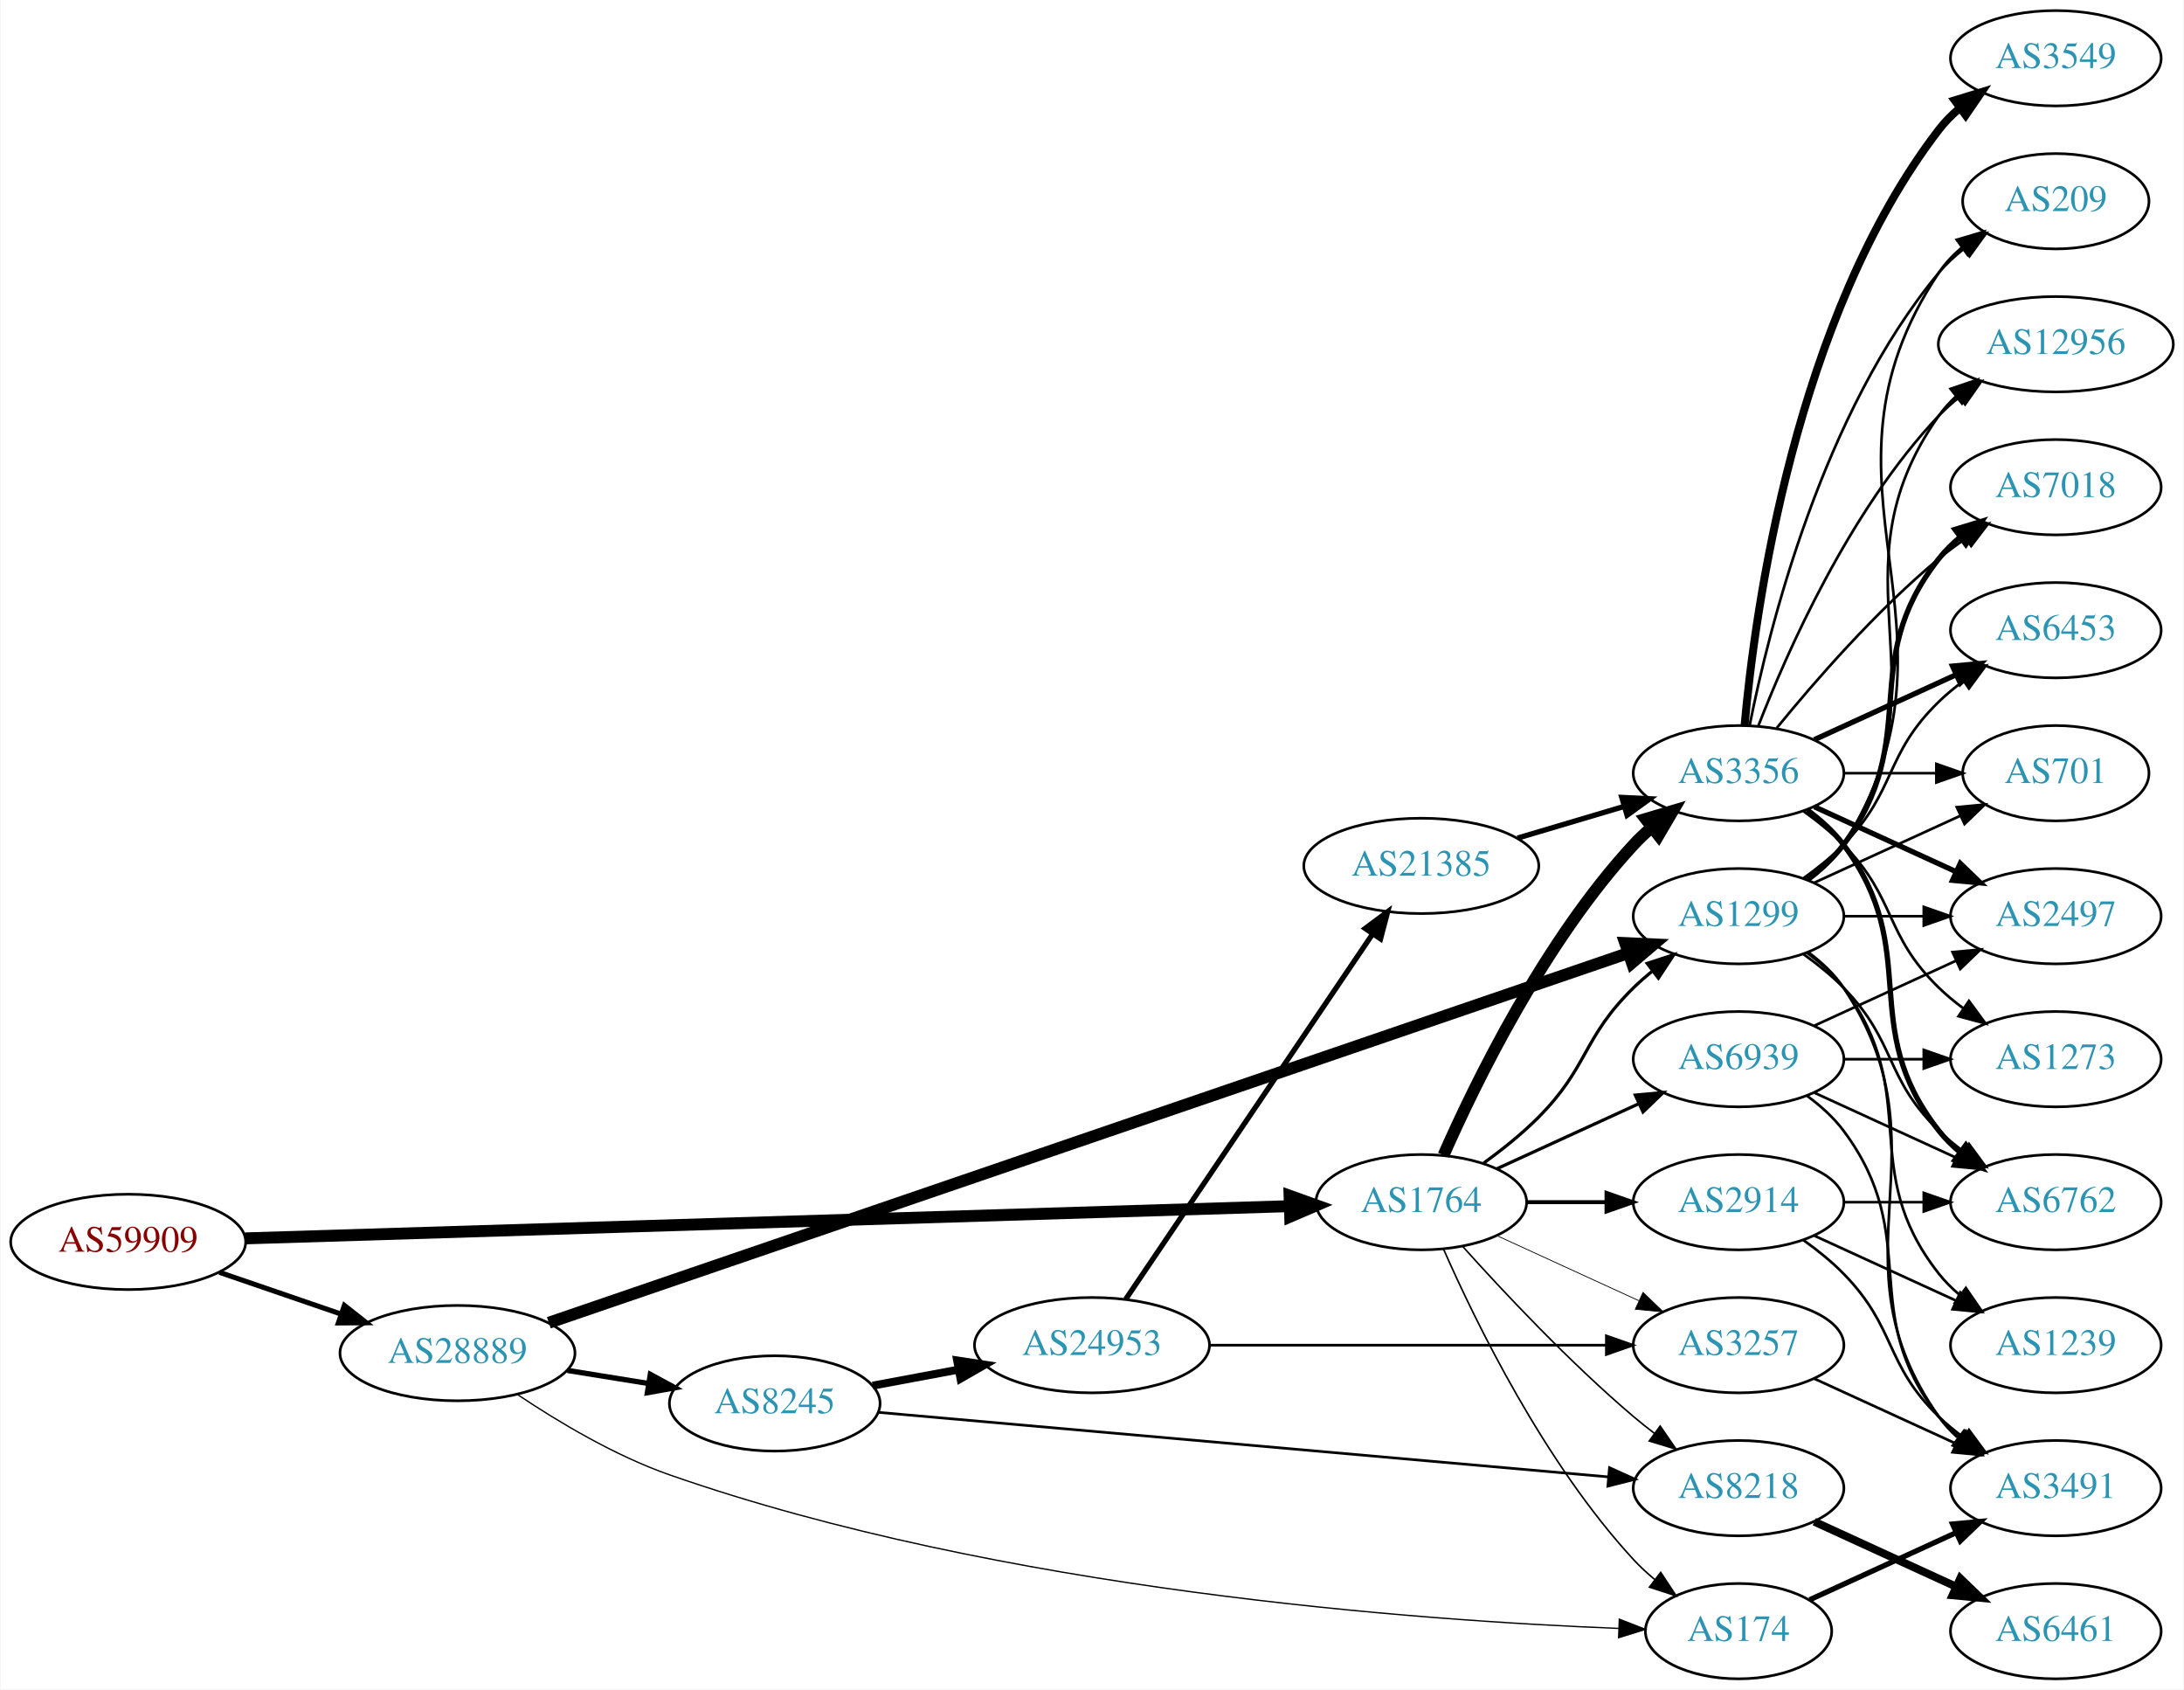
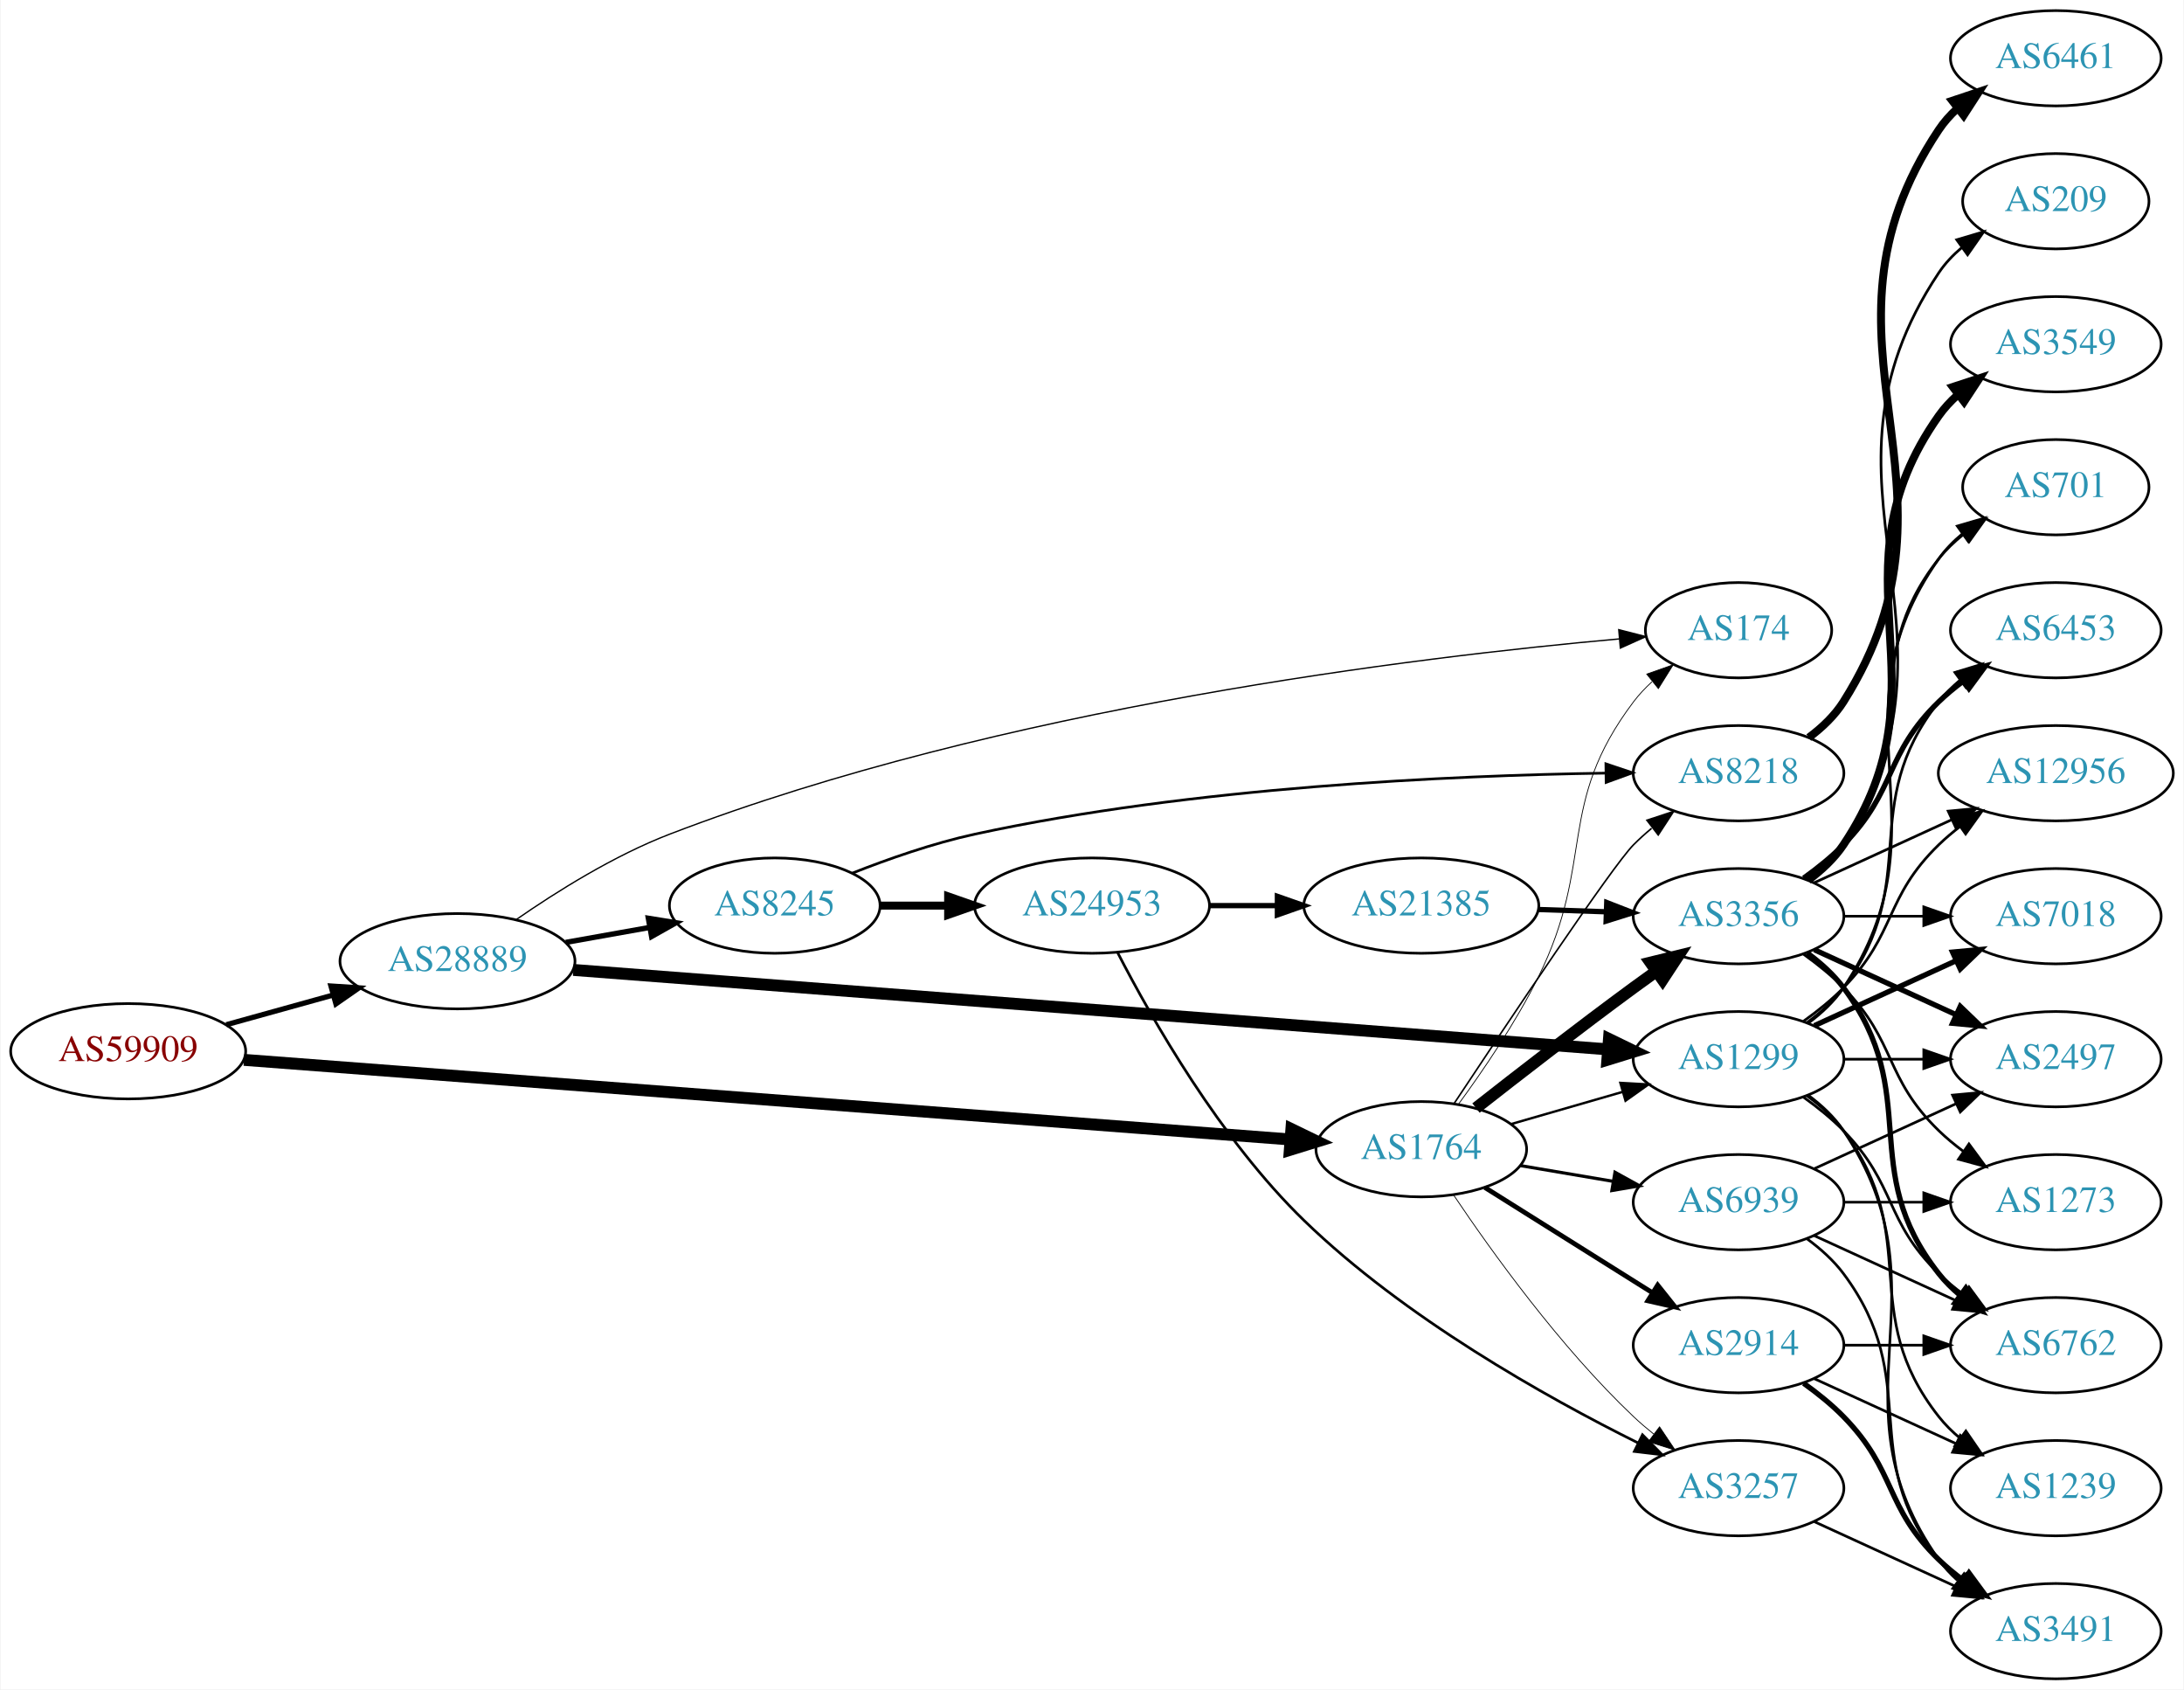
<svg xmlns="http://www.w3.org/2000/svg" xmlns:xlink="http://www.w3.org/1999/xlink" width="825pt" height="638pt" viewBox="0.00 0.00 824.55 638.00">
  <g id="graph0" class="graph" transform="scale(1 1) rotate(0) translate(4 634)">
    <polygon fill="white" stroke="none" points="-4,4 -4,-634 820.547,-634 820.547,4 -4,4" />
    <g id="node1" class="node">
      <g id="a_node1">
        <a xlink:href="/asn/59909" xlink:title="AS59909 ~ Tele-Tec GmbH [AT]">
-           <ellipse fill="#ffffff" stroke="black" cx="44.196" cy="-165" rx="44.393" ry="18" />
-           <text text-anchor="middle" x="44.196" y="-161.3" font-family="Times,serif" font-size="14.00" fill="#880000">AS59909</text>
+           <ellipse fill="#ffffff" stroke="black" cx="44.196" cy="-237" rx="44.393" ry="18" />
+           <text text-anchor="middle" x="44.196" y="-233.3" font-family="Times,serif" font-size="14.00" fill="#880000">AS59909</text>
        </a>
      </g>
    </g>
    <g id="node2" class="node">
      <g id="a_node2">
        <a xlink:href="/asn/1764" xlink:title="AS1764 ~ NEXTLAYER-AS [AT]">
-           <ellipse fill="#ffffff" stroke="black" cx="532.666" cy="-180" rx="39.794" ry="18" />
-           <text text-anchor="middle" x="532.666" y="-176.3" font-family="Times,serif" font-size="14.00" fill="#2c94b3">AS1764</text>
+           <ellipse fill="#ffffff" stroke="black" cx="532.666" cy="-200" rx="39.794" ry="18" />
+           <text text-anchor="middle" x="532.666" y="-196.3" font-family="Times,serif" font-size="14.00" fill="#2c94b3">AS1764</text>
        </a>
      </g>
    </g>
    <g id="edge1" class="edge">
-       <path fill="none" stroke="black" stroke-width="4.5" d="M88.367,-166.331C178.804,-169.12 387.634,-175.559 482.809,-178.494" />
-       <polygon fill="black" stroke="black" stroke-width="4.5" points="482.905,-182.436 493.021,-178.808 483.147,-174.565 482.905,-182.436" />
+       <path fill="none" stroke="black" stroke-width="4.5" d="M87.941,-233.749C178.224,-226.882 387.845,-210.939 483.055,-203.697" />
+       <polygon fill="black" stroke="black" stroke-width="4.5" points="483.595,-207.605 493.268,-202.92 482.998,-199.753 483.595,-207.605" />
    </g>
    <g id="node3" class="node">
      <g id="a_node3">
        <a xlink:href="/asn/28889" xlink:title="AS28889 ~ LINZNET-AS [AT]">
-           <ellipse fill="#ffffff" stroke="black" cx="168.588" cy="-123" rx="44.393" ry="18" />
-           <text text-anchor="middle" x="168.588" y="-119.3" font-family="Times,serif" font-size="14.00" fill="#2c94b3">AS28889</text>
+           <ellipse fill="#ffffff" stroke="black" cx="168.588" cy="-271" rx="44.393" ry="18" />
+           <text text-anchor="middle" x="168.588" y="-267.3" font-family="Times,serif" font-size="14.00" fill="#2c94b3">AS28889</text>
        </a>
      </g>
    </g>
    <g id="edge2" class="edge">
-       <path fill="none" stroke="black" stroke-width="1.909" d="M78.64,-153.523C92.807,-148.662 109.491,-142.937 124.559,-137.766" />
-       <polygon fill="black" stroke="black" stroke-width="1.909" points="125.862,-141.019 134.184,-134.463 123.59,-134.398 125.862,-141.019" />
+       <path fill="none" stroke="black" stroke-width="1.969" d="M81.256,-247.017C93.842,-250.514 108.146,-254.487 121.44,-258.18" />
+       <polygon fill="black" stroke="black" stroke-width="1.969" points="120.791,-261.633 131.363,-260.937 122.665,-254.888 120.791,-261.633" />
    </g>
    <g id="node4" class="node">
      <g id="a_node4">
        <a xlink:href="/asn/8218" xlink:title="AS8218 ~ legacy Neotelecoms [FR]">
-           <ellipse fill="#ffffff" stroke="black" cx="652.508" cy="-72" rx="39.794" ry="18" />
-           <text text-anchor="middle" x="652.508" y="-68.3" font-family="Times,serif" font-size="14.00" fill="#2c94b3">AS8218</text>
+           <ellipse fill="#ffffff" stroke="black" cx="652.508" cy="-342" rx="39.794" ry="18" />
+           <text text-anchor="middle" x="652.508" y="-338.3" font-family="Times,serif" font-size="14.00" fill="#2c94b3">AS8218</text>
        </a>
      </g>
    </g>
    <g id="edge3" class="edge">
-       <path fill="none" stroke="black" stroke-width="0.6" d="M548.312,-163.275C563.612,-146.235 588.71,-119.477 612.862,-99 615.359,-96.883 618.019,-94.768 620.731,-92.707" />
-       <polygon fill="black" stroke="black" stroke-width="0.6" points="622.897,-95.459 628.907,-86.734 618.767,-89.806 622.897,-95.459" />
+       <path fill="none" stroke="black" stroke-width="0.6" d="M545.125,-217.361C565.053,-247.441 604.747,-306.83 612.862,-315 614.97,-317.123 617.265,-319.191 619.65,-321.175" />
+       <polygon fill="black" stroke="black" stroke-width="0.6" points="617.901,-324.245 627.964,-327.562 622.166,-318.694 617.901,-324.245" />
    </g>
    <g id="node5" class="node">
      <g id="a_node5">
-         <a xlink:href="/asn/174" xlink:title="AS174 ~ Cogent Communications [US]">
-           <ellipse fill="#ffffff" stroke="black" cx="652.508" cy="-18" rx="35.194" ry="18" />
-           <text text-anchor="middle" x="652.508" y="-14.3" font-family="Times,serif" font-size="14.00" fill="#2c94b3">AS174</text>
+         <a xlink:href="/asn/3356" xlink:title="AS3356 ~ Level 3 Parent, LLC [US]">
+           <ellipse fill="#ffffff" stroke="black" cx="652.508" cy="-288" rx="39.794" ry="18" />
+           <text text-anchor="middle" x="652.508" y="-284.3" font-family="Times,serif" font-size="14.00" fill="#2c94b3">AS3356</text>
        </a>
      </g>
    </g>
    <g id="edge4" class="edge">
-       <path fill="none" stroke="black" stroke-width="0.6" d="M541.081,-162.239C553.15,-134.817 579.121,-81.528 612.862,-45 615.267,-42.396 617.965,-39.9 620.787,-37.551" />
-       <polygon fill="black" stroke="black" stroke-width="0.6" points="623.097,-40.191 628.931,-31.347 618.855,-34.622 623.097,-40.191" />
+       <path fill="none" stroke="black" stroke-width="4.5" d="M553.325,-215.55C569.233,-228.034 592.294,-245.907 612.862,-261 615.652,-263.047 618.574,-265.155 621.509,-267.247" />
+       <polygon fill="black" stroke="black" stroke-width="4.5" points="619.275,-270.49 629.716,-273.039 623.816,-264.056 619.275,-270.49" />
    </g>
    <g id="node6" class="node">
      <g id="a_node6">
-         <a xlink:href="/asn/3356" xlink:title="AS3356 ~ Level 3 Parent, LLC [US]">
-           <ellipse fill="#ffffff" stroke="black" cx="652.508" cy="-342" rx="39.794" ry="18" />
-           <text text-anchor="middle" x="652.508" y="-338.3" font-family="Times,serif" font-size="14.00" fill="#2c94b3">AS3356</text>
+         <a xlink:href="/asn/2914" xlink:title="AS2914 ~ NTT America, Inc. [US]">
+           <ellipse fill="#ffffff" stroke="black" cx="652.508" cy="-126" rx="39.794" ry="18" />
+           <text text-anchor="middle" x="652.508" y="-122.3" font-family="Times,serif" font-size="14.00" fill="#2c94b3">AS2914</text>
        </a>
      </g>
    </g>
    <g id="edge5" class="edge">
-       <path fill="none" stroke="black" stroke-width="4.5" d="M541.081,-197.761C553.15,-225.183 579.121,-278.473 612.862,-315 614.892,-317.198 617.131,-319.319 619.477,-321.34" />
-       <polygon fill="black" stroke="black" stroke-width="4.5" points="617.42,-324.73 627.721,-327.794 622.274,-318.529 617.42,-324.73" />
+       <path fill="none" stroke="black" stroke-width="1.8" d="M556.666,-185.556C574.673,-174.249 599.917,-158.397 619.834,-145.89" />
+       <polygon fill="black" stroke="black" stroke-width="1.8" points="621.958,-148.689 628.565,-140.407 618.235,-142.761 621.958,-148.689" />
    </g>
    <g id="node7" class="node">
      <g id="a_node7">
-         <a xlink:href="/asn/2914" xlink:title="AS2914 ~ NTT America, Inc. [US]">
-           <ellipse fill="#ffffff" stroke="black" cx="652.508" cy="-180" rx="39.794" ry="18" />
-           <text text-anchor="middle" x="652.508" y="-176.3" font-family="Times,serif" font-size="14.00" fill="#2c94b3">AS2914</text>
+         <a xlink:href="/asn/1299" xlink:title="AS1299 ~ Telia Carrier [EU]">
+           <ellipse fill="#ffffff" stroke="black" cx="652.508" cy="-234" rx="39.794" ry="18" />
+           <text text-anchor="middle" x="652.508" y="-230.3" font-family="Times,serif" font-size="14.00" fill="#2c94b3">AS1299</text>
        </a>
      </g>
    </g>
    <g id="edge6" class="edge">
-       <path fill="none" stroke="black" stroke-width="1.5" d="M572.578,-180C582.131,-180 592.481,-180 602.444,-180" />
-       <polygon fill="black" stroke="black" stroke-width="1.5" points="602.636,-183.5 612.636,-180 602.636,-176.5 602.636,-183.5" />
+       <path fill="none" stroke="black" stroke-width="0.9" d="M566.491,-209.471C579.534,-213.234 594.715,-217.614 608.609,-221.623" />
+       <polygon fill="black" stroke="black" stroke-width="0.9" points="607.871,-225.053 618.45,-224.462 609.812,-218.327 607.871,-225.053" />
    </g>
    <g id="node8" class="node">
      <g id="a_node8">
-         <a xlink:href="/asn/1299" xlink:title="AS1299 ~ Telia Carrier [EU]">
-           <ellipse fill="#ffffff" stroke="black" cx="652.508" cy="-288" rx="39.794" ry="18" />
-           <text text-anchor="middle" x="652.508" y="-284.3" font-family="Times,serif" font-size="14.00" fill="#2c94b3">AS1299</text>
+         <a xlink:href="/asn/3257" xlink:title="AS3257 ~ GTT [DE]">
+           <ellipse fill="#ffffff" stroke="black" cx="652.508" cy="-72" rx="39.794" ry="18" />
+           <text text-anchor="middle" x="652.508" y="-68.3" font-family="Times,serif" font-size="14.00" fill="#2c94b3">AS3257</text>
        </a>
      </g>
    </g>
    <g id="edge7" class="edge">
-       <path fill="none" stroke="black" stroke-width="1.2" d="M556.229,-194.758C563.202,-199.819 570.67,-205.784 576.862,-212 595.932,-231.146 593.527,-242.12 612.862,-261 615.003,-263.091 617.321,-265.135 619.721,-267.103" />
-       <polygon fill="black" stroke="black" stroke-width="1.2" points="617.988,-270.183 628.063,-273.461 622.231,-264.616 617.988,-270.183" />
+       <path fill="none" stroke="black" stroke-width="0.3" d="M544.907,-182.652C559.147,-161.456 585.186,-125.19 612.862,-99 615.24,-96.75 617.818,-94.543 620.476,-92.422" />
+       <polygon fill="black" stroke="black" stroke-width="0.3" points="622.666,-95.155 628.569,-86.356 618.468,-89.554 622.666,-95.155" />
    </g>
    <g id="node9" class="node">
      <g id="a_node9">
-         <a xlink:href="/asn/3257" xlink:title="AS3257 ~ GTT [DE]">
-           <ellipse fill="#ffffff" stroke="black" cx="652.508" cy="-126" rx="39.794" ry="18" />
-           <text text-anchor="middle" x="652.508" y="-122.3" font-family="Times,serif" font-size="14.00" fill="#2c94b3">AS3257</text>
+         <a xlink:href="/asn/174" xlink:title="AS174 ~ Cogent Communications [US]">
+           <ellipse fill="#ffffff" stroke="black" cx="652.508" cy="-396" rx="35.194" ry="18" />
+           <text text-anchor="middle" x="652.508" y="-392.3" font-family="Times,serif" font-size="14.00" fill="#2c94b3">AS174</text>
        </a>
      </g>
    </g>
    <g id="edge8" class="edge">
-       <path fill="none" stroke="black" stroke-width="0.3" d="M561.294,-167.339C577.251,-160.027 597.522,-150.739 614.805,-142.819" />
-       <polygon fill="black" stroke="black" stroke-width="0.3" points="616.419,-145.929 624.052,-138.581 613.503,-139.565 616.419,-145.929" />
+       <path fill="none" stroke="black" stroke-width="0.3" d="M546.654,-216.932C555.965,-229.646 568.322,-247.759 576.862,-265 598.572,-308.831 583.373,-329.976 612.862,-369 614.885,-371.677 617.251,-374.19 619.799,-376.521" />
+       <polygon fill="black" stroke="black" stroke-width="0.3" points="617.834,-379.431 627.825,-382.957 622.213,-373.97 617.834,-379.431" />
    </g>
    <g id="node10" class="node">
      <g id="a_node10">
        <a xlink:href="/asn/6939" xlink:title="AS6939 ~ Hurricane Electric LLC [US]">
-           <ellipse fill="#ffffff" stroke="black" cx="652.508" cy="-234" rx="39.794" ry="18" />
-           <text text-anchor="middle" x="652.508" y="-230.3" font-family="Times,serif" font-size="14.00" fill="#2c94b3">AS6939</text>
+           <ellipse fill="#ffffff" stroke="black" cx="652.508" cy="-180" rx="39.794" ry="18" />
+           <text text-anchor="middle" x="652.508" y="-176.3" font-family="Times,serif" font-size="14.00" fill="#2c94b3">AS6939</text>
        </a>
      </g>
    </g>
    <g id="edge9" class="edge">
-       <path fill="none" stroke="black" stroke-width="1.2" d="M561.294,-192.661C577.251,-199.973 597.522,-209.261 614.805,-217.181" />
-       <polygon fill="black" stroke="black" stroke-width="1.2" points="613.503,-220.435 624.052,-221.419 616.419,-214.071 613.503,-220.435" />
-     </g>
-     <g id="edge27" class="edge">
-       <path fill="none" stroke="black" stroke-width="0.5" d="M191.351,-107.299C206.673,-97.034 228.068,-84.231 248.784,-77 373.833,-33.35 531.655,-21.99 607.226,-19.036" />
-       <polygon fill="black" stroke="black" stroke-width="0.5" points="607.463,-22.53 617.331,-18.673 607.212,-15.535 607.463,-22.53" />
+       <path fill="none" stroke="black" stroke-width="1.2" d="M569.984,-193.836C581.072,-191.954 593.42,-189.859 605.083,-187.879" />
+       <polygon fill="black" stroke="black" stroke-width="1.2" points="605.834,-191.302 615.107,-186.178 604.662,-184.401 605.834,-191.302" />
    </g>
    <g id="edge25" class="edge">
-       <path fill="none" stroke="black" stroke-width="4.5" d="M203.093,-134.471C289.077,-163.911 517.33,-242.06 610.764,-274.05" />
-       <polygon fill="black" stroke="black" stroke-width="4.5" points="609.691,-277.844 620.427,-277.359 612.242,-270.394 609.691,-277.844" />
+       <path fill="none" stroke="black" stroke-width="4.5" d="M212.355,-267.716C301.947,-260.838 508.824,-244.955 603.108,-237.716" />
+       <polygon fill="black" stroke="black" stroke-width="4.5" points="603.556,-241.631 613.225,-236.939 602.953,-233.779 603.556,-241.631" />
+     </g>
+     <g id="edge24" class="edge">
+       <path fill="none" stroke="black" stroke-width="0.5" d="M190.692,-286.661C206.058,-297.327 227.774,-310.926 248.784,-319 373.486,-366.923 531.787,-385.964 607.406,-392.714" />
+       <polygon fill="black" stroke="black" stroke-width="0.5" points="607.251,-396.214 617.515,-393.587 607.853,-389.24 607.251,-396.214" />
    </g>
    <g id="node23" class="node">
      <g id="a_node23">
        <a xlink:href="/asn/8245" xlink:title="AS8245 ~ Video-Broadcast GmbH [AT]">
-           <ellipse fill="#ffffff" stroke="black" cx="288.431" cy="-104" rx="39.794" ry="18" />
-           <text text-anchor="middle" x="288.431" y="-100.3" font-family="Times,serif" font-size="14.00" fill="#2c94b3">AS8245</text>
+           <ellipse fill="#ffffff" stroke="black" cx="288.431" cy="-292" rx="39.794" ry="18" />
+           <text text-anchor="middle" x="288.431" y="-288.3" font-family="Times,serif" font-size="14.00" fill="#2c94b3">AS8245</text>
        </a>
      </g>
    </g>
    <g id="edge26" class="edge">
-       <path fill="none" stroke="black" stroke-width="2" d="M210.143,-116.461C220.03,-114.867 230.683,-113.15 240.827,-111.514" />
-       <polygon fill="black" stroke="black" stroke-width="2" points="241.438,-114.961 250.753,-109.914 240.323,-108.05 241.438,-114.961" />
+       <path fill="none" stroke="black" stroke-width="2" d="M209.484,-278.11C219.706,-279.931 230.783,-281.905 241.29,-283.777" />
+       <polygon fill="black" stroke="black" stroke-width="2" points="240.684,-287.225 251.143,-285.533 241.912,-280.333 240.684,-287.225" />
    </g>
    <g id="node11" class="node">
      <g id="a_node11">
        <a xlink:href="/asn/6461" xlink:title="AS6461 ~ Zayo Bandwidth [US]">
-           <ellipse fill="#ffffff" stroke="black" cx="772.351" cy="-18" rx="39.794" ry="18" />
-           <text text-anchor="middle" x="772.351" y="-14.3" font-family="Times,serif" font-size="14.00" fill="#2c94b3">AS6461</text>
+           <ellipse fill="#ffffff" stroke="black" cx="772.351" cy="-612" rx="39.794" ry="18" />
+           <text text-anchor="middle" x="772.351" y="-608.3" font-family="Times,serif" font-size="14.00" fill="#2c94b3">AS6461</text>
        </a>
      </g>
    </g>
    <g id="edge10" class="edge">
-       <path fill="none" stroke="black" stroke-width="3" d="M681.137,-59.339C697.094,-52.027 717.364,-42.739 734.647,-34.819" />
-       <polygon fill="black" stroke="black" stroke-width="3" points="736.262,-37.929 743.895,-30.581 733.346,-31.565 736.262,-37.929" />
+       <path fill="none" stroke="black" stroke-width="3" d="M679.034,-355.472C684.079,-359.223 688.834,-363.74 692.155,-369 744.104,-451.3 674.116,-504.056 728.155,-585 730.07,-587.869 732.404,-590.49 734.985,-592.872" />
+       <polygon fill="black" stroke="black" stroke-width="3" points="733.248,-595.954 743.296,-599.313 737.536,-590.421 733.248,-595.954" />
    </g>
    <g id="node12" class="node">
      <g id="a_node12">
-         <a xlink:href="/asn/3491" xlink:title="AS3491 ~ PCCW Global, Inc. [US]">
-           <ellipse fill="#ffffff" stroke="black" cx="772.351" cy="-72" rx="39.794" ry="18" />
-           <text text-anchor="middle" x="772.351" y="-68.3" font-family="Times,serif" font-size="14.00" fill="#2c94b3">AS3491</text>
-         </a>
-       </g>
-     </g>
-     <g id="edge11" class="edge">
-       <path fill="none" stroke="black" stroke-width="2" d="M679.369,-29.851C695.49,-37.238 716.492,-46.862 734.357,-55.048" />
-       <polygon fill="black" stroke="black" stroke-width="2" points="733.36,-58.441 743.909,-59.425 736.276,-52.077 733.36,-58.441" />
-     </g>
-     <g id="node13" class="node">
-       <g id="a_node13">
-         <a xlink:href="/asn/2497" xlink:title="AS2497 ~ Internet Initiative Japan Inc. [JP]">
-           <ellipse fill="#ffffff" stroke="black" cx="772.351" cy="-288" rx="39.794" ry="18" />
-           <text text-anchor="middle" x="772.351" y="-284.3" font-family="Times,serif" font-size="14.00" fill="#2c94b3">AS2497</text>
-         </a>
-       </g>
-     </g>
-     <g id="edge12" class="edge">
-       <path fill="none" stroke="black" stroke-width="2" d="M681.137,-329.339C697.094,-322.027 717.364,-312.739 734.647,-304.819" />
-       <polygon fill="black" stroke="black" stroke-width="2" points="736.262,-307.929 743.895,-300.581 733.346,-301.565 736.262,-307.929" />
-     </g>
-     <g id="node14" class="node">
-       <g id="a_node14">
-         <a xlink:href="/asn/3549" xlink:title="AS3549 ~ Level 3 Parent, LLC [US]">
-           <ellipse fill="#ffffff" stroke="black" cx="772.351" cy="-612" rx="39.794" ry="18" />
-           <text text-anchor="middle" x="772.351" y="-608.3" font-family="Times,serif" font-size="14.00" fill="#2c94b3">AS3549</text>
-         </a>
-       </g>
-     </g>
-     <g id="edge13" class="edge">
-       <path fill="none" stroke="black" stroke-width="3" d="M654.792,-360.117C658.691,-403.332 673.707,-514.131 728.155,-585 730.444,-587.981 733.165,-590.716 736.109,-593.205" />
-       <polygon fill="black" stroke="black" stroke-width="3" points="734.156,-596.113 744.285,-599.218 738.303,-590.473 734.156,-596.113" />
-     </g>
-     <g id="node15" class="node">
-       <g id="a_node15">
-         <a xlink:href="/asn/12956" xlink:title="AS12956 ~ TELXIUS [ES]">
-           <ellipse fill="#ffffff" stroke="black" cx="772.351" cy="-504" rx="44.393" ry="18" />
-           <text text-anchor="middle" x="772.351" y="-500.3" font-family="Times,serif" font-size="14.00" fill="#2c94b3">AS12956</text>
-         </a>
-       </g>
-     </g>
-     <g id="edge14" class="edge">
-       <path fill="none" stroke="black" d="M660.031,-359.994C670.782,-387.728 694.439,-441.429 728.155,-477 730.539,-479.515 733.205,-481.893 736.011,-484.117" />
-       <polygon fill="black" stroke="black" points="734.005,-486.985 744.173,-489.961 738.08,-481.293 734.005,-486.985" />
-     </g>
-     <g id="node16" class="node">
-       <g id="a_node16">
-         <a xlink:href="/asn/7018" xlink:title="AS7018 ~ AT&amp;T Services, Inc. [US]">
-           <ellipse fill="#ffffff" stroke="black" cx="772.351" cy="-450" rx="39.794" ry="18" />
-           <text text-anchor="middle" x="772.351" y="-446.3" font-family="Times,serif" font-size="14.00" fill="#2c94b3">AS7018</text>
-         </a>
-       </g>
-     </g>
-     <g id="edge15" class="edge">
-       <path fill="none" stroke="black" d="M666.927,-359.065C681.042,-376.375 704.456,-403.345 728.155,-423 731.371,-425.668 734.872,-428.27 738.442,-430.741" />
-       <polygon fill="black" stroke="black" points="736.52,-433.666 746.798,-436.236 740.366,-427.817 736.52,-433.666" />
-     </g>
-     <g id="node17" class="node">
-       <g id="a_node17">
        <a xlink:href="/asn/6453" xlink:title="AS6453 ~ TATA COMMUNICATIONS (AMERICA) INC [US]">
          <ellipse fill="#ffffff" stroke="black" cx="772.351" cy="-396" rx="39.794" ry="18" />
          <text text-anchor="middle" x="772.351" y="-392.3" font-family="Times,serif" font-size="14.00" fill="#2c94b3">AS6453</text>
        </a>
      </g>
    </g>
+     <g id="edge11" class="edge">
+       <path fill="none" stroke="black" stroke-width="2" d="M677.102,-302.389C682.358,-306.148 687.69,-310.437 692.155,-315 712.327,-335.617 707.461,-348.906 728.155,-369 731,-371.763 734.174,-374.386 737.474,-376.834" />
+       <polygon fill="black" stroke="black" stroke-width="2" points="735.59,-379.786 745.822,-382.538 739.539,-374.006 735.59,-379.786" />
+     </g>
+     <g id="node13" class="node">
+       <g id="a_node13">
+         <a xlink:href="/asn/3549" xlink:title="AS3549 ~ Level 3 Parent, LLC [US]">
+           <ellipse fill="#ffffff" stroke="black" cx="772.351" cy="-504" rx="39.794" ry="18" />
+           <text text-anchor="middle" x="772.351" y="-500.3" font-family="Times,serif" font-size="14.00" fill="#2c94b3">AS3549</text>
+         </a>
+       </g>
+     </g>
+     <g id="edge12" class="edge">
+       <path fill="none" stroke="black" stroke-width="3" d="M678.827,-301.607C683.883,-305.351 688.695,-309.831 692.155,-315 733.179,-376.294 685.575,-416.775 728.155,-477 730.146,-479.816 732.533,-482.401 735.149,-484.76" />
+       <polygon fill="black" stroke="black" stroke-width="3" points="733.448,-487.865 743.517,-491.162 737.701,-482.306 733.448,-487.865" />
+     </g>
+     <g id="node14" class="node">
+       <g id="a_node14">
+         <a xlink:href="/asn/12956" xlink:title="AS12956 ~ TELXIUS [ES]">
+           <ellipse fill="#ffffff" stroke="black" cx="772.351" cy="-342" rx="44.393" ry="18" />
+           <text text-anchor="middle" x="772.351" y="-338.3" font-family="Times,serif" font-size="14.00" fill="#2c94b3">AS12956</text>
+         </a>
+       </g>
+     </g>
+     <g id="edge13" class="edge">
+       <path fill="none" stroke="black" d="M681.137,-300.661C696.635,-307.762 716.201,-316.728 733.148,-324.494" />
+       <polygon fill="black" stroke="black" points="731.702,-327.681 742.251,-328.665 734.618,-321.317 731.702,-327.681" />
+     </g>
+     <g id="node15" class="node">
+       <g id="a_node15">
+         <a xlink:href="/asn/7018" xlink:title="AS7018 ~ AT&amp;T Services, Inc. [US]">
+           <ellipse fill="#ffffff" stroke="black" cx="772.351" cy="-288" rx="39.794" ry="18" />
+           <text text-anchor="middle" x="772.351" y="-284.3" font-family="Times,serif" font-size="14.00" fill="#2c94b3">AS7018</text>
+         </a>
+       </g>
+     </g>
+     <g id="edge14" class="edge">
+       <path fill="none" stroke="black" d="M692.421,-288C701.974,-288 712.324,-288 722.286,-288" />
+       <polygon fill="black" stroke="black" points="722.479,-291.5 732.479,-288 722.479,-284.5 722.479,-291.5" />
+     </g>
+     <g id="node16" class="node">
+       <g id="a_node16">
+         <a xlink:href="/asn/6762" xlink:title="AS6762 ~ TELECOM ITALIA SPARKLE S.p.A. [IT]">
+           <ellipse fill="#ffffff" stroke="black" cx="772.351" cy="-126" rx="39.794" ry="18" />
+           <text text-anchor="middle" x="772.351" y="-122.3" font-family="Times,serif" font-size="14.00" fill="#2c94b3">AS6762</text>
+         </a>
+       </g>
+     </g>
+     <g id="edge15" class="edge">
+       <path fill="none" stroke="black" stroke-width="2" d="M678.439,-274.118C683.515,-270.389 688.433,-265.984 692.155,-261 722.426,-220.458 696.856,-192.754 728.155,-153 730.48,-150.047 733.223,-147.33 736.182,-144.853" />
+       <polygon fill="black" stroke="black" stroke-width="2" points="738.375,-147.585 744.379,-138.855 734.242,-141.936 738.375,-147.585" />
+     </g>
+     <g id="node17" class="node">
+       <g id="a_node17">
+         <a xlink:href="/asn/2497" xlink:title="AS2497 ~ Internet Initiative Japan Inc. [JP]">
+           <ellipse fill="#ffffff" stroke="black" cx="772.351" cy="-234" rx="39.794" ry="18" />
+           <text text-anchor="middle" x="772.351" y="-230.3" font-family="Times,serif" font-size="14.00" fill="#2c94b3">AS2497</text>
+         </a>
+       </g>
+     </g>
    <g id="edge16" class="edge">
-       <path fill="none" stroke="black" stroke-width="2" d="M681.137,-354.661C697.094,-361.973 717.364,-371.261 734.647,-379.181" />
-       <polygon fill="black" stroke="black" stroke-width="2" points="733.346,-382.435 743.895,-383.419 736.262,-376.071 733.346,-382.435" />
+       <path fill="none" stroke="black" stroke-width="2" d="M681.137,-275.339C697.094,-268.027 717.364,-258.739 734.647,-250.819" />
+       <polygon fill="black" stroke="black" stroke-width="2" points="736.262,-253.929 743.895,-246.581 733.346,-247.565 736.262,-253.929" />
    </g>
    <g id="node18" class="node">
      <g id="a_node18">
-         <a xlink:href="/asn/6762" xlink:title="AS6762 ~ TELECOM ITALIA SPARKLE S.p.A. [IT]">
-           <ellipse fill="#ffffff" stroke="black" cx="772.351" cy="-180" rx="39.794" ry="18" />
-           <text text-anchor="middle" x="772.351" y="-176.3" font-family="Times,serif" font-size="14.00" fill="#2c94b3">AS6762</text>
+         <a xlink:href="/asn/209" xlink:title="AS209 ~ CenturyLink Communications, LLC [US]">
+           <ellipse fill="#ffffff" stroke="black" cx="772.351" cy="-558" rx="35.194" ry="18" />
+           <text text-anchor="middle" x="772.351" y="-554.3" font-family="Times,serif" font-size="14.00" fill="#2c94b3">AS209</text>
        </a>
      </g>
    </g>
    <g id="edge17" class="edge">
-       <path fill="none" stroke="black" stroke-width="2" d="M678.439,-328.118C683.515,-324.389 688.433,-319.984 692.155,-315 722.426,-274.458 696.856,-246.754 728.155,-207 730.48,-204.047 733.223,-201.33 736.182,-198.853" />
-       <polygon fill="black" stroke="black" stroke-width="2" points="738.375,-201.585 744.379,-192.855 734.242,-195.936 738.375,-201.585" />
+       <path fill="none" stroke="black" d="M679.034,-301.472C684.079,-305.223 688.834,-309.74 692.155,-315 744.104,-397.3 674.116,-450.056 728.155,-531 730.53,-534.558 733.55,-537.736 736.886,-540.549" />
+       <polygon fill="black" stroke="black" points="734.932,-543.455 745.091,-546.462 739.024,-537.776 734.932,-543.455" />
    </g>
    <g id="node19" class="node">
      <g id="a_node19">
        <a xlink:href="/asn/701" xlink:title="AS701 ~ UUNET [US]">
-           <ellipse fill="#ffffff" stroke="black" cx="772.351" cy="-342" rx="35.194" ry="18" />
-           <text text-anchor="middle" x="772.351" y="-338.3" font-family="Times,serif" font-size="14.00" fill="#2c94b3">AS701</text>
+           <ellipse fill="#ffffff" stroke="black" cx="772.351" cy="-450" rx="35.194" ry="18" />
+           <text text-anchor="middle" x="772.351" y="-446.3" font-family="Times,serif" font-size="14.00" fill="#2c94b3">AS701</text>
        </a>
      </g>
    </g>
    <g id="edge18" class="edge">
-       <path fill="none" stroke="black" d="M692.421,-342C703.508,-342 715.667,-342 727.049,-342" />
-       <polygon fill="black" stroke="black" points="727.231,-345.5 737.231,-342 727.231,-338.5 727.231,-345.5" />
+       <path fill="none" stroke="black" d="M678.439,-301.882C683.515,-305.611 688.433,-310.016 692.155,-315 722.426,-355.542 696.856,-383.246 728.155,-423 730.801,-426.361 733.99,-429.417 737.421,-432.161" />
+       <polygon fill="black" stroke="black" points="735.534,-435.113 745.728,-438 739.559,-429.386 735.534,-435.113" />
    </g>
    <g id="node20" class="node">
      <g id="a_node20">
-         <a xlink:href="/asn/209" xlink:title="AS209 ~ CenturyLink Communications, LLC [US]">
-           <ellipse fill="#ffffff" stroke="black" cx="772.351" cy="-558" rx="35.194" ry="18" />
-           <text text-anchor="middle" x="772.351" y="-554.3" font-family="Times,serif" font-size="14.00" fill="#2c94b3">AS209</text>
+         <a xlink:href="/asn/1273" xlink:title="AS1273 ~ Vodafone Group PLC [EU]">
+           <ellipse fill="#ffffff" stroke="black" cx="772.351" cy="-180" rx="39.794" ry="18" />
+           <text text-anchor="middle" x="772.351" y="-176.3" font-family="Times,serif" font-size="14.00" fill="#2c94b3">AS1273</text>
        </a>
      </g>
    </g>
    <g id="edge19" class="edge">
-       <path fill="none" stroke="black" d="M656.707,-360.073C663.87,-396.141 684.145,-478.125 728.155,-531 730.891,-534.288 734.136,-537.298 737.6,-540.017" />
-       <polygon fill="black" stroke="black" points="735.735,-542.983 745.941,-545.827 739.736,-537.239 735.735,-542.983" />
+       <path fill="none" stroke="black" d="M677.102,-273.611C682.358,-269.852 687.69,-265.563 692.155,-261 712.327,-240.383 707.461,-227.094 728.155,-207 731,-204.237 734.174,-201.614 737.474,-199.166" />
+       <polygon fill="black" stroke="black" points="739.539,-201.994 745.822,-193.462 735.59,-196.214 739.539,-201.994" />
+     </g>
+     <g id="edge22" class="edge">
+       <path fill="none" stroke="black" d="M692.421,-126C701.974,-126 712.324,-126 722.286,-126" />
+       <polygon fill="black" stroke="black" points="722.479,-129.5 732.479,-126 722.479,-122.5 722.479,-129.5" />
    </g>
    <g id="node21" class="node">
      <g id="a_node21">
-         <a xlink:href="/asn/1273" xlink:title="AS1273 ~ Vodafone Group PLC [EU]">
-           <ellipse fill="#ffffff" stroke="black" cx="772.351" cy="-234" rx="39.794" ry="18" />
-           <text text-anchor="middle" x="772.351" y="-230.3" font-family="Times,serif" font-size="14.00" fill="#2c94b3">AS1273</text>
+         <a xlink:href="/asn/3491" xlink:title="AS3491 ~ PCCW Global, Inc. [US]">
+           <ellipse fill="#ffffff" stroke="black" cx="772.351" cy="-18" rx="39.794" ry="18" />
+           <text text-anchor="middle" x="772.351" y="-14.3" font-family="Times,serif" font-size="14.00" fill="#2c94b3">AS3491</text>
        </a>
      </g>
    </g>
    <g id="edge20" class="edge">
-       <path fill="none" stroke="black" d="M677.102,-327.611C682.358,-323.852 687.69,-319.563 692.155,-315 712.327,-294.383 707.461,-281.094 728.155,-261 731,-258.237 734.174,-255.614 737.474,-253.166" />
-       <polygon fill="black" stroke="black" points="739.539,-255.994 745.822,-247.462 735.59,-250.214 739.539,-255.994" />
-     </g>
-     <g id="edge21" class="edge">
-       <path fill="none" stroke="black" d="M677.102,-165.611C682.358,-161.852 687.69,-157.563 692.155,-153 712.327,-132.383 707.461,-119.094 728.155,-99 731,-96.237 734.174,-93.614 737.474,-91.166" />
-       <polygon fill="black" stroke="black" points="739.539,-93.993 745.822,-85.462 735.59,-88.214 739.539,-93.993" />
-     </g>
-     <g id="edge23" class="edge">
-       <path fill="none" stroke="black" d="M692.421,-180C701.974,-180 712.324,-180 722.286,-180" />
-       <polygon fill="black" stroke="black" points="722.479,-183.5 732.479,-180 722.479,-176.5 722.479,-183.5" />
+       <path fill="none" stroke="black" stroke-width="2" d="M677.102,-111.611C682.358,-107.852 687.69,-103.563 692.155,-99 712.327,-78.383 707.461,-65.094 728.155,-45 731,-42.237 734.174,-39.614 737.474,-37.166" />
+       <polygon fill="black" stroke="black" stroke-width="2" points="739.539,-39.993 745.822,-31.462 735.59,-34.214 739.539,-39.993" />
    </g>
    <g id="node22" class="node">
      <g id="a_node22">
        <a xlink:href="/asn/1239" xlink:title="AS1239 ~ Sprint [US]">
-           <ellipse fill="#ffffff" stroke="black" cx="772.351" cy="-126" rx="39.794" ry="18" />
-           <text text-anchor="middle" x="772.351" y="-122.3" font-family="Times,serif" font-size="14.00" fill="#2c94b3">AS1239</text>
-         </a>
-       </g>
-     </g>
-     <g id="edge22" class="edge">
+           <ellipse fill="#ffffff" stroke="black" cx="772.351" cy="-72" rx="39.794" ry="18" />
+           <text text-anchor="middle" x="772.351" y="-68.3" font-family="Times,serif" font-size="14.00" fill="#2c94b3">AS1239</text>
+         </a>
+       </g>
+     </g>
+     <g id="edge21" class="edge">
+       <path fill="none" stroke="black" d="M681.137,-113.339C697.094,-106.027 717.364,-96.739 734.647,-88.819" />
+       <polygon fill="black" stroke="black" points="736.262,-91.929 743.895,-84.581 733.346,-85.565 736.262,-91.929" />
+     </g>
+     <g id="edge27" class="edge">
+       <path fill="none" stroke="black" d="M678.439,-247.882C683.515,-251.611 688.433,-256.016 692.155,-261 722.426,-301.542 696.856,-329.246 728.155,-369 730.48,-371.953 733.223,-374.67 736.182,-377.147" />
+       <polygon fill="black" stroke="black" points="734.242,-380.064 744.379,-383.145 738.375,-374.415 734.242,-380.064" />
+     </g>
+     <g id="edge29" class="edge">
+       <path fill="none" stroke="black" d="M677.102,-248.389C682.358,-252.148 687.69,-256.437 692.155,-261 712.327,-281.617 707.461,-294.906 728.155,-315 730.641,-317.414 733.378,-319.722 736.231,-321.9" />
+       <polygon fill="black" stroke="black" points="734.269,-324.798 744.467,-327.671 738.286,-319.066 734.269,-324.798" />
+     </g>
+     <g id="edge32" class="edge">
+       <path fill="none" stroke="black" stroke-width="2" d="M681.137,-246.661C697.094,-253.973 717.364,-263.261 734.647,-271.181" />
+       <polygon fill="black" stroke="black" stroke-width="2" points="733.346,-274.435 743.895,-275.419 736.262,-268.071 733.346,-274.435" />
+     </g>
+     <g id="edge30" class="edge">
+       <path fill="none" stroke="black" d="M677.102,-219.611C682.358,-215.852 687.69,-211.563 692.155,-207 712.327,-186.383 707.461,-173.094 728.155,-153 731,-150.237 734.174,-147.614 737.474,-145.166" />
+       <polygon fill="black" stroke="black" points="739.539,-147.994 745.822,-139.462 735.59,-142.214 739.539,-147.994" />
+     </g>
+     <g id="edge28" class="edge">
+       <path fill="none" stroke="black" d="M692.421,-234C701.974,-234 712.324,-234 722.286,-234" />
+       <polygon fill="black" stroke="black" points="722.479,-237.5 732.479,-234 722.479,-230.5 722.479,-237.5" />
+     </g>
+     <g id="edge33" class="edge">
+       <path fill="none" stroke="black" d="M678.827,-247.607C683.883,-251.351 688.695,-255.831 692.155,-261 733.179,-322.294 685.575,-362.775 728.155,-423 730.624,-426.493 733.703,-429.63 737.073,-432.421" />
+       <polygon fill="black" stroke="black" points="735.141,-435.343 745.312,-438.31 739.211,-429.648 735.141,-435.343" />
+     </g>
+     <g id="edge31" class="edge">
+       <path fill="none" stroke="black" d="M678.827,-220.393C683.883,-216.649 688.695,-212.169 692.155,-207 733.179,-145.706 685.575,-105.225 728.155,-45 730.146,-42.184 732.533,-39.599 735.149,-37.24" />
+       <polygon fill="black" stroke="black" points="737.701,-39.694 743.517,-30.838 733.448,-34.135 737.701,-39.694" />
+     </g>
+     <g id="edge34" class="edge">
+       <path fill="none" stroke="black" d="M678.439,-220.118C683.515,-216.389 688.433,-211.984 692.155,-207 722.426,-166.458 696.856,-138.754 728.155,-99 730.48,-96.047 733.223,-93.33 736.182,-90.853" />
+       <polygon fill="black" stroke="black" points="738.375,-93.585 744.379,-84.855 734.242,-87.936 738.375,-93.585" />
+     </g>
+     <g id="edge23" class="edge">
+       <path fill="none" stroke="black" d="M681.137,-59.339C697.094,-52.027 717.364,-42.739 734.647,-34.819" />
+       <polygon fill="black" stroke="black" points="736.262,-37.929 743.895,-30.581 733.346,-31.565 736.262,-37.929" />
+     </g>
+     <g id="edge43" class="edge">
      <path fill="none" stroke="black" d="M681.137,-167.339C697.094,-160.027 717.364,-150.739 734.647,-142.819" />
      <polygon fill="black" stroke="black" points="736.262,-145.929 743.895,-138.581 733.346,-139.565 736.262,-145.929" />
    </g>
-     <g id="edge33" class="edge">
-       <path fill="none" stroke="black" d="M678.827,-274.393C683.883,-270.649 688.695,-266.169 692.155,-261 733.179,-199.706 685.575,-159.225 728.155,-99 730.146,-96.184 732.533,-93.599 735.149,-91.24" />
-       <polygon fill="black" stroke="black" points="737.701,-93.694 743.517,-84.838 733.448,-88.135 737.701,-93.694" />
-     </g>
-     <g id="edge28" class="edge">
-       <path fill="none" stroke="black" d="M692.421,-288C701.974,-288 712.324,-288 722.286,-288" />
-       <polygon fill="black" stroke="black" points="722.479,-291.5 732.479,-288 722.479,-284.5 722.479,-291.5" />
-     </g>
-     <g id="edge29" class="edge">
-       <path fill="none" stroke="black" d="M678.827,-301.607C683.883,-305.351 688.695,-309.831 692.155,-315 733.179,-376.294 685.575,-416.775 728.155,-477 730.044,-479.672 732.289,-482.135 734.748,-484.395" />
-       <polygon fill="black" stroke="black" points="732.594,-487.154 742.625,-490.567 736.912,-481.644 732.594,-487.154" />
-     </g>
-     <g id="edge30" class="edge">
-       <path fill="none" stroke="black" stroke-width="2" d="M678.439,-301.882C683.515,-305.611 688.433,-310.016 692.155,-315 722.426,-355.542 696.856,-383.246 728.155,-423 730.48,-425.953 733.223,-428.67 736.182,-431.147" />
-       <polygon fill="black" stroke="black" stroke-width="2" points="734.242,-434.064 744.379,-437.145 738.375,-428.415 734.242,-434.064" />
-     </g>
-     <g id="edge32" class="edge">
-       <path fill="none" stroke="black" d="M677.102,-302.389C682.358,-306.148 687.69,-310.437 692.155,-315 712.327,-335.617 707.461,-348.906 728.155,-369 731,-371.763 734.174,-374.386 737.474,-376.834" />
-       <polygon fill="black" stroke="black" points="735.59,-379.786 745.822,-382.538 739.539,-374.006 735.59,-379.786" />
-     </g>
-     <g id="edge31" class="edge">
-       <path fill="none" stroke="black" d="M677.102,-273.611C682.358,-269.852 687.69,-265.563 692.155,-261 712.327,-240.383 707.461,-227.094 728.155,-207 731,-204.237 734.174,-201.614 737.474,-199.166" />
-       <polygon fill="black" stroke="black" points="739.539,-201.994 745.822,-193.462 735.59,-196.214 739.539,-201.994" />
-     </g>
-     <g id="edge34" class="edge">
-       <path fill="none" stroke="black" d="M681.137,-300.661C697.553,-308.183 718.535,-317.798 736.132,-325.861" />
-       <polygon fill="black" stroke="black" points="734.96,-329.174 745.509,-330.158 737.876,-322.811 734.96,-329.174" />
+     <g id="edge40" class="edge">
+       <path fill="none" stroke="black" d="M681.137,-192.661C697.094,-199.973 717.364,-209.261 734.647,-217.181" />
+       <polygon fill="black" stroke="black" points="733.346,-220.435 743.895,-221.419 736.262,-214.071 733.346,-220.435" />
+     </g>
+     <g id="edge41" class="edge">
+       <path fill="none" stroke="black" d="M692.421,-180C701.974,-180 712.324,-180 722.286,-180" />
+       <polygon fill="black" stroke="black" points="722.479,-183.5 732.479,-180 722.479,-176.5 722.479,-183.5" />
+     </g>
+     <g id="edge42" class="edge">
+       <path fill="none" stroke="black" d="M678.439,-166.118C683.515,-162.389 688.433,-157.984 692.155,-153 722.426,-112.458 696.856,-84.754 728.155,-45 730.48,-42.047 733.223,-39.33 736.182,-36.853" />
+       <polygon fill="black" stroke="black" points="738.375,-39.585 744.379,-30.855 734.242,-33.936 738.375,-39.585" />
    </g>
    <g id="edge36" class="edge">
-       <path fill="none" stroke="black" d="M679.034,-301.472C684.079,-305.223 688.834,-309.74 692.155,-315 744.104,-397.3 674.116,-450.056 728.155,-531 730.53,-534.558 733.55,-537.736 736.886,-540.549" />
-       <polygon fill="black" stroke="black" points="734.932,-543.455 745.091,-546.462 739.024,-537.776 734.932,-543.455" />
-     </g>
-     <g id="edge35" class="edge">
-       <path fill="none" stroke="black" d="M678.439,-274.118C683.515,-270.389 688.433,-265.984 692.155,-261 722.426,-220.458 696.856,-192.754 728.155,-153 730.48,-150.047 733.223,-147.33 736.182,-144.853" />
-       <polygon fill="black" stroke="black" points="738.375,-147.585 744.379,-138.855 734.242,-141.936 738.375,-147.585" />
-     </g>
-     <g id="edge24" class="edge">
-       <path fill="none" stroke="black" d="M681.137,-113.339C697.094,-106.027 717.364,-96.739 734.647,-88.819" />
-       <polygon fill="black" stroke="black" points="736.262,-91.929 743.895,-84.581 733.346,-85.565 736.262,-91.929" />
-     </g>
-     <g id="edge45" class="edge">
-       <path fill="none" stroke="black" d="M678.439,-220.118C683.515,-216.389 688.433,-211.984 692.155,-207 722.426,-166.458 696.856,-138.754 728.155,-99 730.48,-96.047 733.223,-93.33 736.182,-90.853" />
-       <polygon fill="black" stroke="black" points="738.375,-93.585 744.379,-84.855 734.242,-87.936 738.375,-93.585" />
-     </g>
-     <g id="edge44" class="edge">
-       <path fill="none" stroke="black" d="M681.137,-246.661C697.094,-253.973 717.364,-263.261 734.647,-271.181" />
-       <polygon fill="black" stroke="black" points="733.346,-274.435 743.895,-275.419 736.262,-268.071 733.346,-274.435" />
-     </g>
-     <g id="edge43" class="edge">
-       <path fill="none" stroke="black" d="M681.137,-221.339C697.094,-214.027 717.364,-204.739 734.647,-196.819" />
-       <polygon fill="black" stroke="black" points="736.262,-199.929 743.895,-192.581 733.346,-193.565 736.262,-199.929" />
-     </g>
-     <g id="edge42" class="edge">
-       <path fill="none" stroke="black" d="M692.421,-234C701.974,-234 712.324,-234 722.286,-234" />
-       <polygon fill="black" stroke="black" points="722.479,-237.5 732.479,-234 722.479,-230.5 722.479,-237.5" />
-     </g>
-     <g id="edge38" class="edge">
-       <path fill="none" stroke="black" d="M327.495,-100.636C393.775,-94.778 530.252,-82.716 603.135,-76.275" />
-       <polygon fill="black" stroke="black" points="603.757,-79.734 613.411,-75.367 603.141,-72.761 603.757,-79.734" />
+       <path fill="none" stroke="black" d="M317.616,-304.215C331.373,-309.651 348.319,-315.584 364.077,-319 446.291,-336.82 544.419,-341.156 602.145,-342.031" />
+       <polygon fill="black" stroke="black" points="602.399,-345.535 612.441,-342.157 602.485,-338.535 602.399,-345.535" />
    </g>
    <g id="node24" class="node">
      <g id="a_node24">
        <a xlink:href="/asn/24953" xlink:title="AS24953 ~ AS MACRO: AS-24953 (customers) [AT]">
-           <ellipse fill="#ffffff" stroke="black" cx="408.273" cy="-126" rx="44.393" ry="18" />
-           <text text-anchor="middle" x="408.273" y="-122.3" font-family="Times,serif" font-size="14.00" fill="#2c94b3">AS24953</text>
-         </a>
-       </g>
-     </g>
-     <g id="edge37" class="edge">
-       <path fill="none" stroke="black" stroke-width="3" d="M325.428,-110.72C335.689,-112.636 347.048,-114.757 357.957,-116.793" />
-       <polygon fill="black" stroke="black" stroke-width="3" points="357.331,-120.237 367.803,-118.631 358.615,-113.355 357.331,-120.237" />
-     </g>
-     <g id="edge40" class="edge">
-       <path fill="none" stroke="black" d="M452.58,-126C494.659,-126 558.467,-126 602.412,-126" />
-       <polygon fill="black" stroke="black" points="602.576,-129.5 612.576,-126 602.576,-122.5 602.576,-129.5" />
+           <ellipse fill="#ffffff" stroke="black" cx="408.273" cy="-292" rx="44.393" ry="18" />
+           <text text-anchor="middle" x="408.273" y="-288.3" font-family="Times,serif" font-size="14.00" fill="#2c94b3">AS24953</text>
+         </a>
+       </g>
+     </g>
+     <g id="edge35" class="edge">
+       <path fill="none" stroke="black" stroke-width="3" d="M328.343,-292C336.446,-292 345.121,-292 353.648,-292" />
+       <polygon fill="black" stroke="black" stroke-width="3" points="353.925,-295.5 363.925,-292 353.925,-288.5 353.925,-295.5" />
+     </g>
+     <g id="edge38" class="edge">
+       <path fill="none" stroke="black" d="M418.01,-274.146C430.84,-249.253 456.729,-203.723 488.469,-173 526.244,-136.436 579.442,-106.555 614.669,-89.022" />
+       <polygon fill="black" stroke="black" points="616.215,-92.162 623.658,-84.621 613.138,-85.874 616.215,-92.162" />
    </g>
    <g id="node25" class="node">
      <g id="a_node25">
        <a xlink:href="/asn/21385" xlink:title="AS21385 ~ Trusted Network GmbH [DE]">
-           <ellipse fill="#ffffff" stroke="black" cx="532.666" cy="-307" rx="44.393" ry="18" />
-           <text text-anchor="middle" x="532.666" y="-303.3" font-family="Times,serif" font-size="14.00" fill="#2c94b3">AS21385</text>
-         </a>
-       </g>
+           <ellipse fill="#ffffff" stroke="black" cx="532.666" cy="-292" rx="44.393" ry="18" />
+           <text text-anchor="middle" x="532.666" y="-288.3" font-family="Times,serif" font-size="14.00" fill="#2c94b3">AS21385</text>
+         </a>
+       </g>
+     </g>
+     <g id="edge37" class="edge">
+       <path fill="none" stroke="black" stroke-width="2" d="M452.769,-292C460.975,-292 469.646,-292 478.119,-292" />
+       <polygon fill="black" stroke="black" stroke-width="2" points="478.31,-295.5 488.31,-292 478.31,-288.5 478.31,-295.5" />
    </g>
    <g id="edge39" class="edge">
-       <path fill="none" stroke="black" stroke-width="2" d="M421.009,-143.355C442.667,-175.384 489.011,-243.921 514.31,-281.334" />
-       <polygon fill="black" stroke="black" stroke-width="2" points="511.465,-283.374 519.966,-289.698 517.263,-279.453 511.465,-283.374" />
-     </g>
-     <g id="edge41" class="edge">
-       <path fill="none" stroke="black" stroke-width="2" d="M569.022,-317.501C581.664,-321.256 596.038,-325.525 609.207,-329.436" />
-       <polygon fill="black" stroke="black" stroke-width="2" points="608.41,-332.851 618.993,-332.343 610.403,-326.14 608.41,-332.851" />
+       <path fill="none" stroke="black" stroke-width="2" d="M576.877,-290.533C585.189,-290.251 593.952,-289.954 602.434,-289.666" />
+       <polygon fill="black" stroke="black" stroke-width="2" points="602.717,-293.158 612.593,-289.321 602.48,-286.162 602.717,-293.158" />
    </g>
  </g>
</svg>
